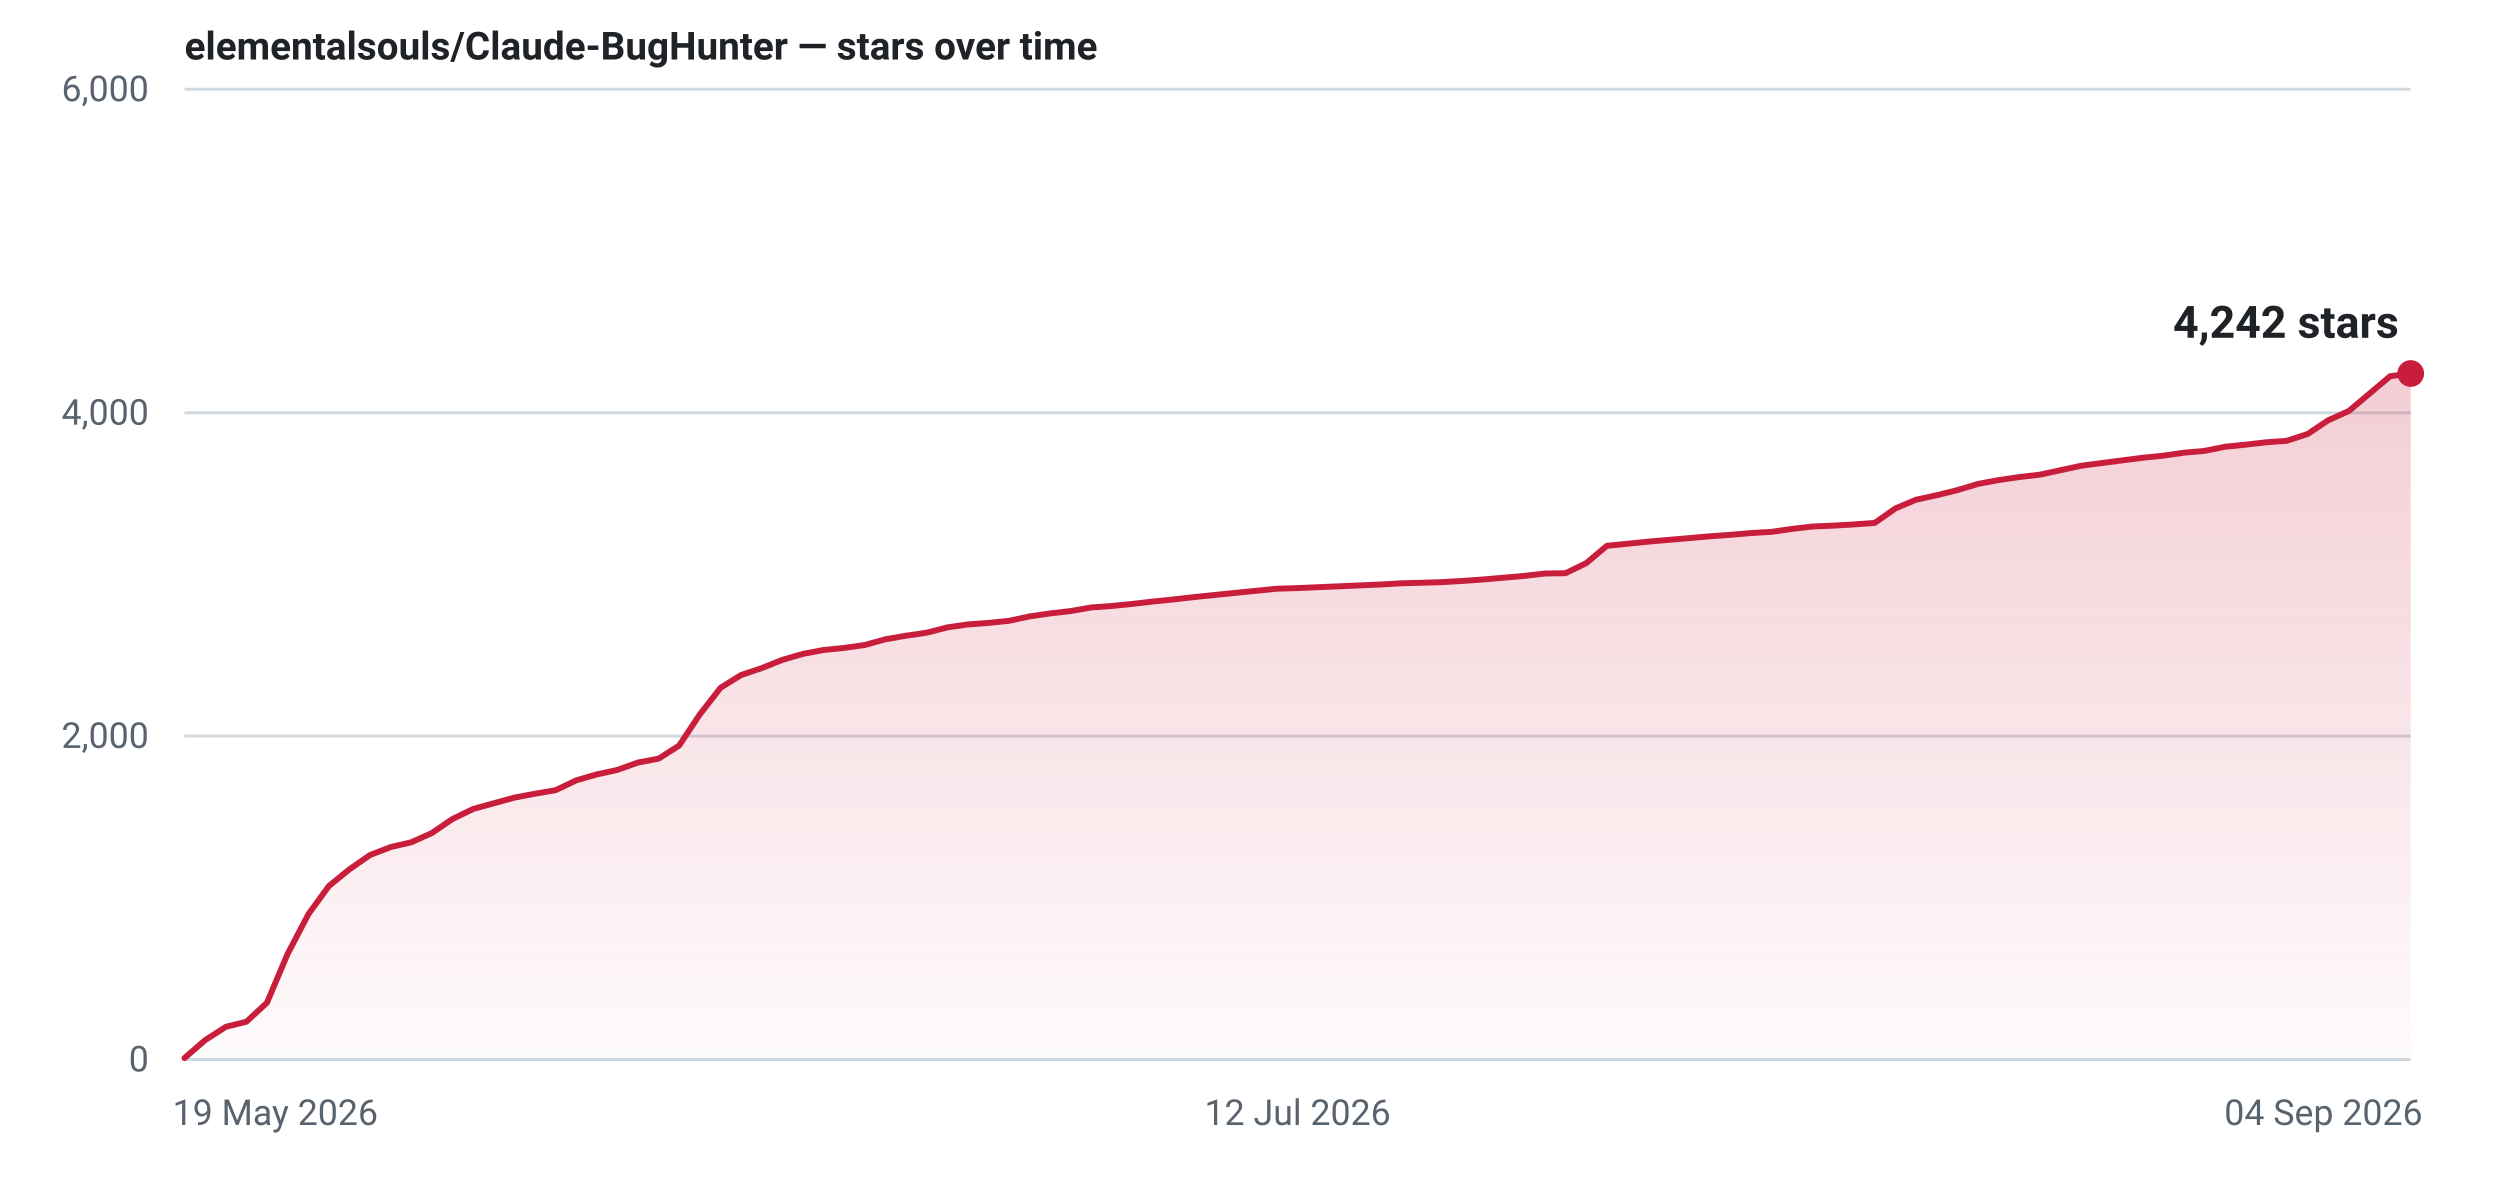
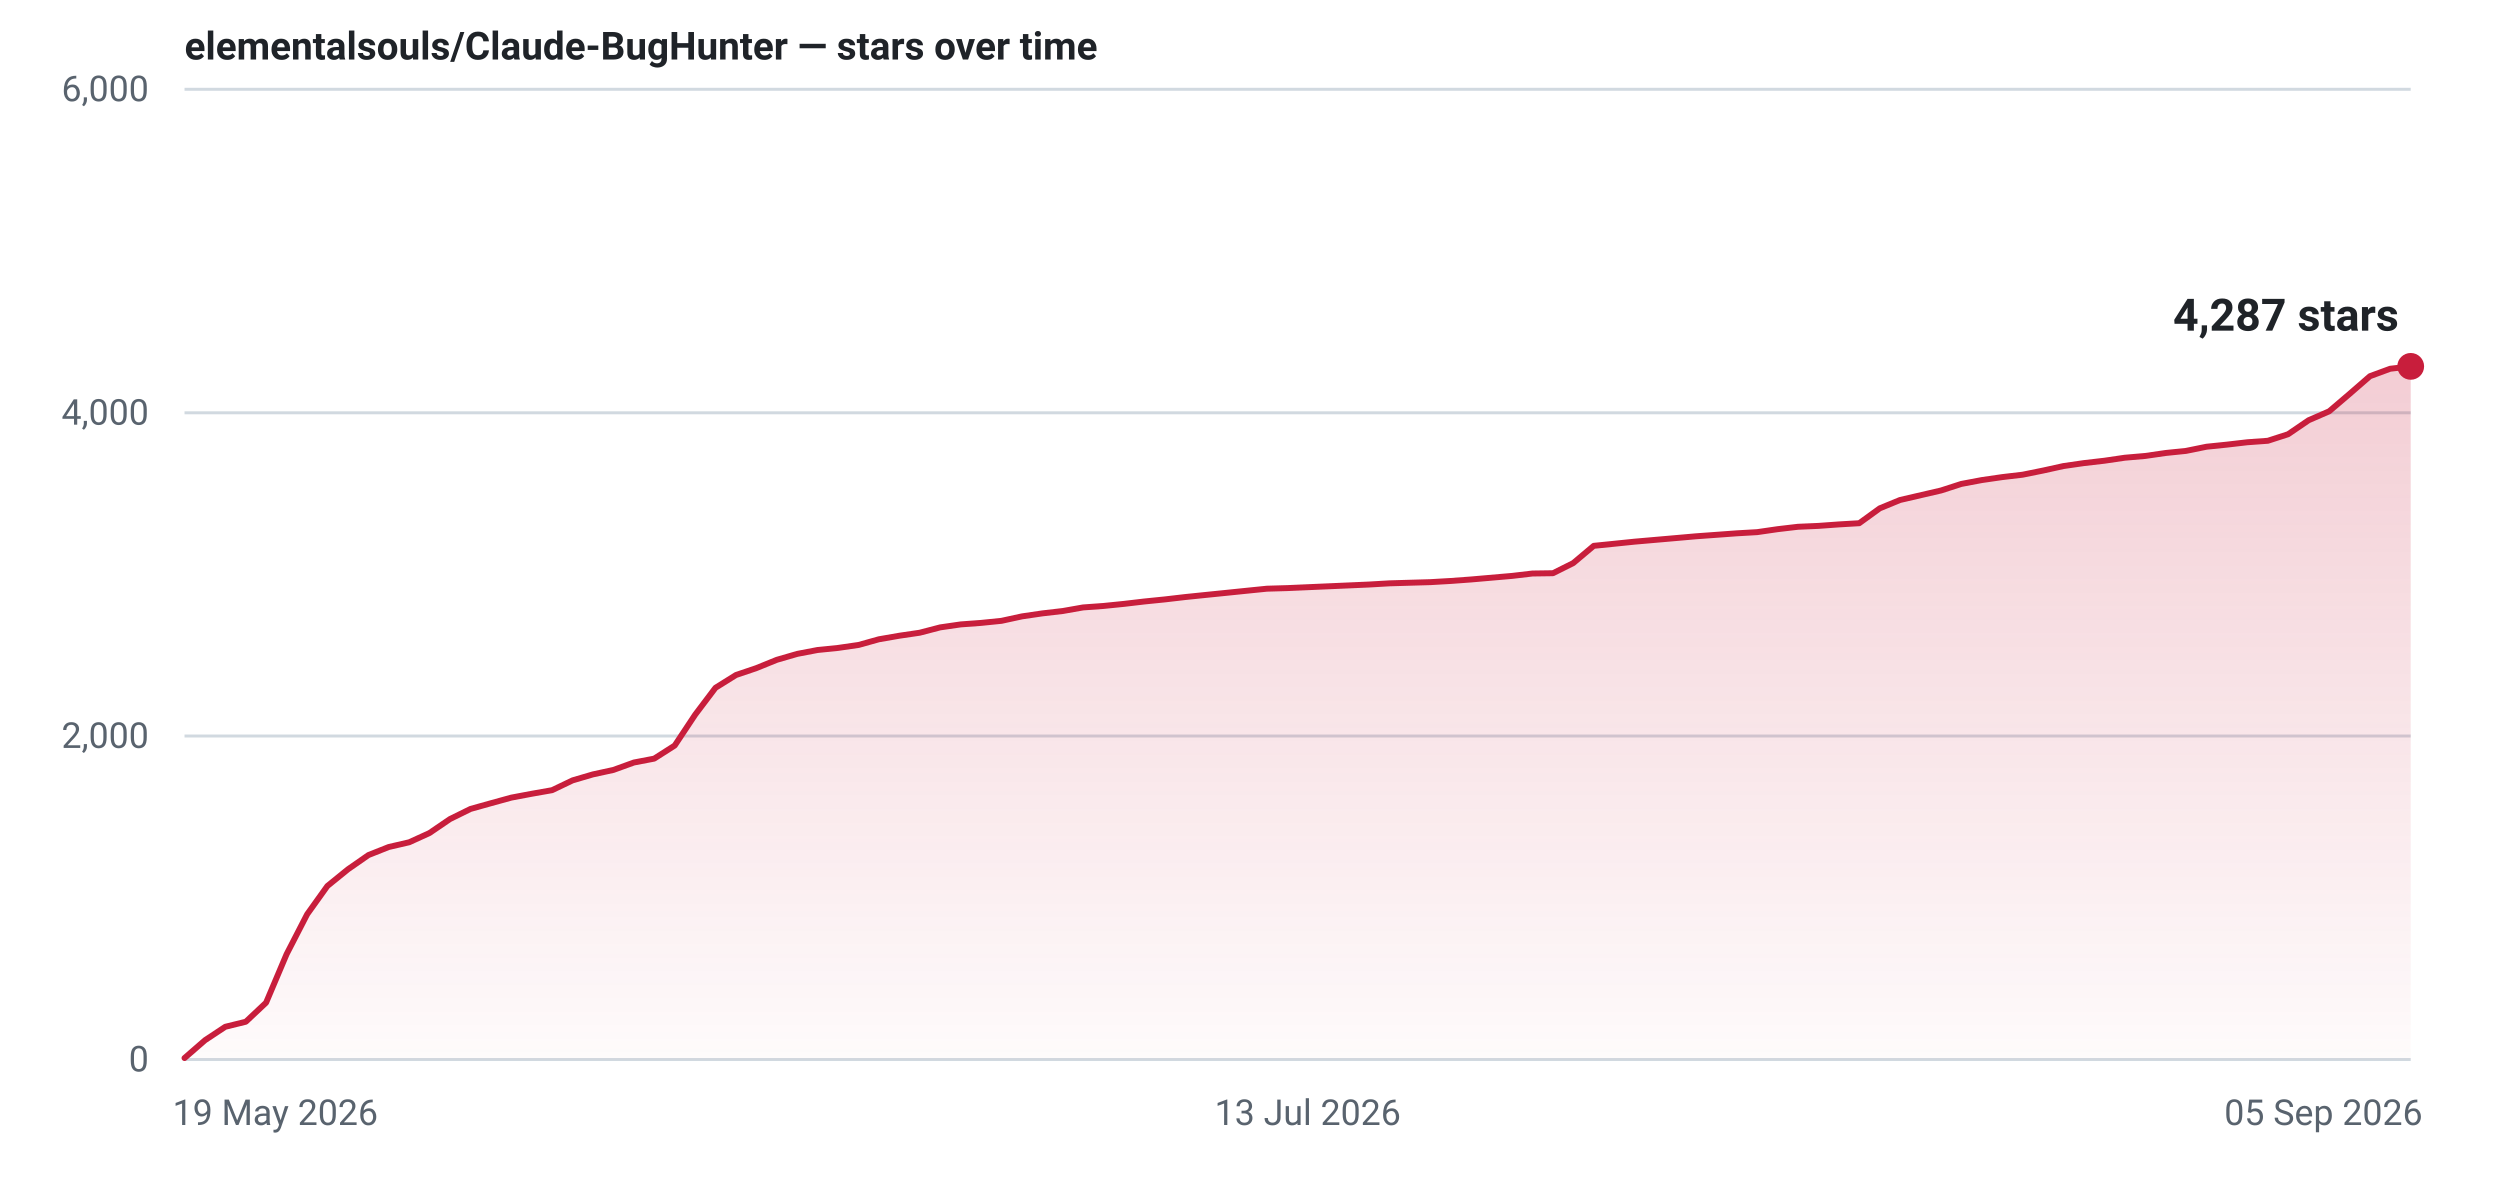
- <svg xmlns="http://www.w3.org/2000/svg" width="840" height="400" viewBox="0 0 840 400" role="img" aria-label="Star history for elementalsouls/Claude-BugHunter: 4242 stars as of 04 Sep 2026">
+ <svg xmlns="http://www.w3.org/2000/svg" width="840" height="400" viewBox="0 0 840 400" role="img" aria-label="Star history for elementalsouls/Claude-BugHunter: 4287 stars as of 05 Sep 2026">
  <defs>
    <linearGradient id="fill-light" x1="0" y1="0" x2="0" y2="1">
      <stop offset="0%" stop-color="#c81e3c" stop-opacity="0.22" />
      <stop offset="100%" stop-color="#c81e3c" stop-opacity="0.02" />
    </linearGradient>
  </defs>
  <line x1="62" y1="356.0" x2="810" y2="356.0" stroke="#d1d9e0" stroke-width="1" />
  <text x="50" y="360.0" text-anchor="end" font-family="system-ui,-apple-system,'Segoe UI',Roboto,'Helvetica Neue',Arial,sans-serif" font-size="12" font-variant-numeric="tabular-nums" fill="#59636e">0</text>
  <line x1="62" y1="247.3" x2="810" y2="247.3" stroke="#d1d9e0" stroke-width="1" />
  <text x="50" y="251.3" text-anchor="end" font-family="system-ui,-apple-system,'Segoe UI',Roboto,'Helvetica Neue',Arial,sans-serif" font-size="12" font-variant-numeric="tabular-nums" fill="#59636e">2,000</text>
  <line x1="62" y1="138.7" x2="810" y2="138.7" stroke="#d1d9e0" stroke-width="1" />
  <text x="50" y="142.7" text-anchor="end" font-family="system-ui,-apple-system,'Segoe UI',Roboto,'Helvetica Neue',Arial,sans-serif" font-size="12" font-variant-numeric="tabular-nums" fill="#59636e">4,000</text>
  <line x1="62" y1="30.0" x2="810" y2="30.0" stroke="#d1d9e0" stroke-width="1" />
  <text x="50" y="34.0" text-anchor="end" font-family="system-ui,-apple-system,'Segoe UI',Roboto,'Helvetica Neue',Arial,sans-serif" font-size="12" font-variant-numeric="tabular-nums" fill="#59636e">6,000</text>
  <text x="58.0" y="378.0" text-anchor="start" font-family="system-ui,-apple-system,'Segoe UI',Roboto,'Helvetica Neue',Arial,sans-serif" font-size="12" fill="#59636e">19 May 2026</text>
-   <text x="436.0" y="378.0" text-anchor="middle" font-family="system-ui,-apple-system,'Segoe UI',Roboto,'Helvetica Neue',Arial,sans-serif" font-size="12" fill="#59636e">12 Jul 2026</text>
-   <text x="814.0" y="378.0" text-anchor="end" font-family="system-ui,-apple-system,'Segoe UI',Roboto,'Helvetica Neue',Arial,sans-serif" font-size="12" fill="#59636e">04 Sep 2026</text>
-   <path d="M62.0,355.5 L68.9,349.5 L75.9,345.0 L82.8,343.3 L89.7,336.9 L96.6,320.6 L103.6,307.2 L110.5,297.7 L117.4,292.1 L124.3,287.3 L131.3,284.6 L138.2,283.0 L145.1,279.9 L152.0,275.2 L159.0,271.8 L165.9,269.9 L172.8,268.0 L179.7,266.7 L186.7,265.5 L193.6,262.2 L200.5,260.2 L207.4,258.7 L214.4,256.2 L221.3,254.9 L228.2,250.5 L235.1,240.1 L242.1,231.1 L249.0,226.8 L255.9,224.5 L262.9,221.7 L269.8,219.7 L276.7,218.4 L283.6,217.7 L290.6,216.7 L297.5,214.8 L304.4,213.6 L311.3,212.6 L318.3,210.8 L325.2,209.8 L332.1,209.3 L339.0,208.6 L346.0,207.1 L352.9,206.1 L359.8,205.3 L366.7,204.1 L373.7,203.6 L380.6,202.9 L387.5,202.1 L394.4,201.4 L401.4,200.6 L408.3,199.9 L415.2,199.2 L422.1,198.5 L429.1,197.8 L436.0,197.6 L442.9,197.3 L449.9,197.0 L456.8,196.7 L463.7,196.4 L470.6,196.0 L477.6,195.8 L484.5,195.6 L491.4,195.2 L498.3,194.7 L505.3,194.1 L512.2,193.5 L519.1,192.7 L526.0,192.6 L533.0,189.2 L539.9,183.4 L546.8,182.7 L553.7,182.0 L560.7,181.4 L567.6,180.8 L574.5,180.2 L581.4,179.7 L588.4,179.1 L595.3,178.7 L602.2,177.7 L609.1,176.9 L616.1,176.6 L623.0,176.2 L629.9,175.7 L636.9,170.8 L643.8,167.9 L650.7,166.4 L657.6,164.7 L664.6,162.6 L671.5,161.3 L678.4,160.3 L685.3,159.5 L692.3,158.0 L699.2,156.5 L706.1,155.6 L713.0,154.7 L720.0,153.8 L726.9,153.1 L733.8,152.1 L740.7,151.5 L747.7,150.1 L754.6,149.4 L761.5,148.6 L768.4,148.1 L775.4,145.8 L782.3,141.2 L789.2,138.1 L796.1,132.3 L803.1,126.4 L810.0,125.5 L810.0,356 L62.0,356 Z" fill="url(#fill-light)" />
-   <path d="M62.0,355.5 L68.9,349.5 L75.9,345.0 L82.8,343.3 L89.7,336.9 L96.6,320.6 L103.6,307.2 L110.5,297.7 L117.4,292.1 L124.3,287.3 L131.3,284.6 L138.2,283.0 L145.1,279.9 L152.0,275.2 L159.0,271.8 L165.9,269.9 L172.8,268.0 L179.7,266.7 L186.7,265.5 L193.6,262.2 L200.5,260.2 L207.4,258.7 L214.4,256.2 L221.3,254.9 L228.2,250.5 L235.1,240.1 L242.1,231.1 L249.0,226.8 L255.9,224.5 L262.9,221.7 L269.8,219.7 L276.7,218.4 L283.6,217.7 L290.6,216.7 L297.5,214.8 L304.4,213.6 L311.3,212.6 L318.3,210.8 L325.2,209.8 L332.1,209.3 L339.0,208.6 L346.0,207.1 L352.9,206.1 L359.8,205.3 L366.7,204.1 L373.7,203.6 L380.6,202.9 L387.5,202.1 L394.4,201.4 L401.4,200.6 L408.3,199.9 L415.2,199.2 L422.1,198.5 L429.1,197.8 L436.0,197.6 L442.9,197.3 L449.9,197.0 L456.8,196.7 L463.7,196.4 L470.6,196.0 L477.6,195.8 L484.5,195.6 L491.4,195.2 L498.3,194.7 L505.3,194.1 L512.2,193.5 L519.1,192.7 L526.0,192.6 L533.0,189.2 L539.9,183.4 L546.8,182.7 L553.7,182.0 L560.7,181.4 L567.6,180.8 L574.5,180.2 L581.4,179.7 L588.4,179.1 L595.3,178.7 L602.2,177.7 L609.1,176.9 L616.1,176.6 L623.0,176.2 L629.9,175.7 L636.9,170.8 L643.8,167.9 L650.7,166.4 L657.6,164.7 L664.6,162.6 L671.5,161.3 L678.4,160.3 L685.3,159.5 L692.3,158.0 L699.2,156.5 L706.1,155.6 L713.0,154.7 L720.0,153.8 L726.9,153.1 L733.8,152.1 L740.7,151.5 L747.7,150.1 L754.6,149.4 L761.5,148.6 L768.4,148.1 L775.4,145.8 L782.3,141.2 L789.2,138.1 L796.1,132.3 L803.1,126.4 L810.0,125.5" fill="none" stroke="#c81e3c" stroke-width="2" stroke-linejoin="round" stroke-linecap="round" />
-   <circle cx="810.0" cy="125.5" r="4.5" fill="#c81e3c" />
-   <text x="806.0" y="113.5" text-anchor="end" font-family="system-ui,-apple-system,'Segoe UI',Roboto,'Helvetica Neue',Arial,sans-serif" font-size="15" font-weight="600" font-variant-numeric="tabular-nums" fill="#1f2328">4,242 stars</text>
+   <text x="439.4" y="378.0" text-anchor="middle" font-family="system-ui,-apple-system,'Segoe UI',Roboto,'Helvetica Neue',Arial,sans-serif" font-size="12" fill="#59636e">13 Jul 2026</text>
+   <text x="814.0" y="378.0" text-anchor="end" font-family="system-ui,-apple-system,'Segoe UI',Roboto,'Helvetica Neue',Arial,sans-serif" font-size="12" fill="#59636e">05 Sep 2026</text>
+   <path d="M62.0,355.5 L68.9,349.5 L75.7,345.0 L82.6,343.3 L89.4,336.9 L96.3,320.6 L103.2,307.2 L110.0,297.7 L116.9,292.1 L123.8,287.3 L130.6,284.6 L137.5,283.0 L144.3,279.9 L151.2,275.2 L158.1,271.8 L164.9,269.9 L171.8,268.0 L178.7,266.7 L185.5,265.5 L192.4,262.2 L199.2,260.2 L206.1,258.7 L213.0,256.2 L219.8,254.9 L226.7,250.5 L233.6,240.1 L240.4,231.1 L247.3,226.8 L254.1,224.5 L261.0,221.7 L267.9,219.7 L274.7,218.4 L281.6,217.7 L288.5,216.7 L295.3,214.8 L302.2,213.6 L309.0,212.6 L315.9,210.8 L322.8,209.8 L329.6,209.3 L336.5,208.6 L343.4,207.1 L350.2,206.1 L357.1,205.3 L363.9,204.1 L370.8,203.6 L377.7,202.9 L384.5,202.1 L391.4,201.4 L398.3,200.6 L405.1,199.9 L412.0,199.2 L418.8,198.5 L425.7,197.8 L432.6,197.6 L439.4,197.3 L446.3,197.0 L453.2,196.7 L460.0,196.4 L466.9,196.0 L473.7,195.8 L480.6,195.6 L487.5,195.2 L494.3,194.7 L501.2,194.1 L508.1,193.5 L514.9,192.7 L521.8,192.6 L528.6,189.2 L535.5,183.4 L542.4,182.7 L549.2,182.0 L556.1,181.4 L563.0,180.8 L569.8,180.2 L576.7,179.7 L583.5,179.2 L590.4,178.8 L597.3,177.8 L604.1,177.0 L611.0,176.7 L617.9,176.2 L624.7,175.8 L631.6,170.8 L638.4,168.0 L645.3,166.4 L652.2,164.8 L659.0,162.6 L665.9,161.3 L672.8,160.3 L679.6,159.5 L686.5,158.1 L693.3,156.6 L700.2,155.6 L707.1,154.8 L713.9,153.8 L720.8,153.2 L727.7,152.2 L734.5,151.5 L741.4,150.1 L748.2,149.4 L755.1,148.6 L762.0,148.1 L768.8,145.9 L775.7,141.2 L782.6,138.2 L789.4,132.4 L796.3,126.4 L803.1,123.9 L810.0,123.1 L810.0,356 L62.0,356 Z" fill="url(#fill-light)" />
+   <path d="M62.0,355.5 L68.9,349.5 L75.7,345.0 L82.6,343.3 L89.4,336.9 L96.3,320.6 L103.2,307.2 L110.0,297.7 L116.9,292.1 L123.8,287.3 L130.6,284.6 L137.5,283.0 L144.3,279.9 L151.2,275.2 L158.1,271.8 L164.9,269.9 L171.8,268.0 L178.7,266.7 L185.5,265.5 L192.4,262.2 L199.2,260.2 L206.1,258.7 L213.0,256.2 L219.8,254.9 L226.7,250.5 L233.6,240.1 L240.4,231.1 L247.3,226.8 L254.1,224.5 L261.0,221.7 L267.9,219.7 L274.7,218.4 L281.6,217.7 L288.5,216.7 L295.3,214.8 L302.2,213.6 L309.0,212.6 L315.9,210.8 L322.8,209.8 L329.6,209.3 L336.5,208.6 L343.4,207.1 L350.2,206.1 L357.1,205.3 L363.9,204.1 L370.8,203.6 L377.7,202.9 L384.5,202.1 L391.4,201.4 L398.3,200.6 L405.1,199.9 L412.0,199.2 L418.8,198.5 L425.7,197.8 L432.6,197.6 L439.4,197.3 L446.3,197.0 L453.2,196.7 L460.0,196.4 L466.9,196.0 L473.7,195.8 L480.6,195.6 L487.5,195.2 L494.3,194.7 L501.2,194.1 L508.1,193.5 L514.9,192.7 L521.8,192.6 L528.6,189.2 L535.5,183.4 L542.4,182.7 L549.2,182.0 L556.1,181.4 L563.0,180.8 L569.8,180.2 L576.7,179.7 L583.5,179.2 L590.4,178.8 L597.3,177.8 L604.1,177.0 L611.0,176.7 L617.9,176.2 L624.7,175.8 L631.6,170.8 L638.4,168.0 L645.3,166.4 L652.2,164.8 L659.0,162.6 L665.9,161.3 L672.8,160.3 L679.6,159.5 L686.5,158.1 L693.3,156.6 L700.2,155.6 L707.1,154.8 L713.9,153.8 L720.8,153.2 L727.7,152.2 L734.5,151.5 L741.4,150.1 L748.2,149.4 L755.1,148.6 L762.0,148.1 L768.8,145.9 L775.7,141.2 L782.6,138.2 L789.4,132.4 L796.3,126.4 L803.1,123.9 L810.0,123.1" fill="none" stroke="#c81e3c" stroke-width="2" stroke-linejoin="round" stroke-linecap="round" />
+   <circle cx="810.0" cy="123.1" r="4.5" fill="#c81e3c" />
+   <text x="806.0" y="111.1" text-anchor="end" font-family="system-ui,-apple-system,'Segoe UI',Roboto,'Helvetica Neue',Arial,sans-serif" font-size="15" font-weight="600" font-variant-numeric="tabular-nums" fill="#1f2328">4,287 stars</text>
  <text x="62" y="20" font-family="system-ui,-apple-system,'Segoe UI',Roboto,'Helvetica Neue',Arial,sans-serif" font-size="13" font-weight="600" fill="#1f2328">elementalsouls/Claude-BugHunter — stars over time</text>
</svg>
